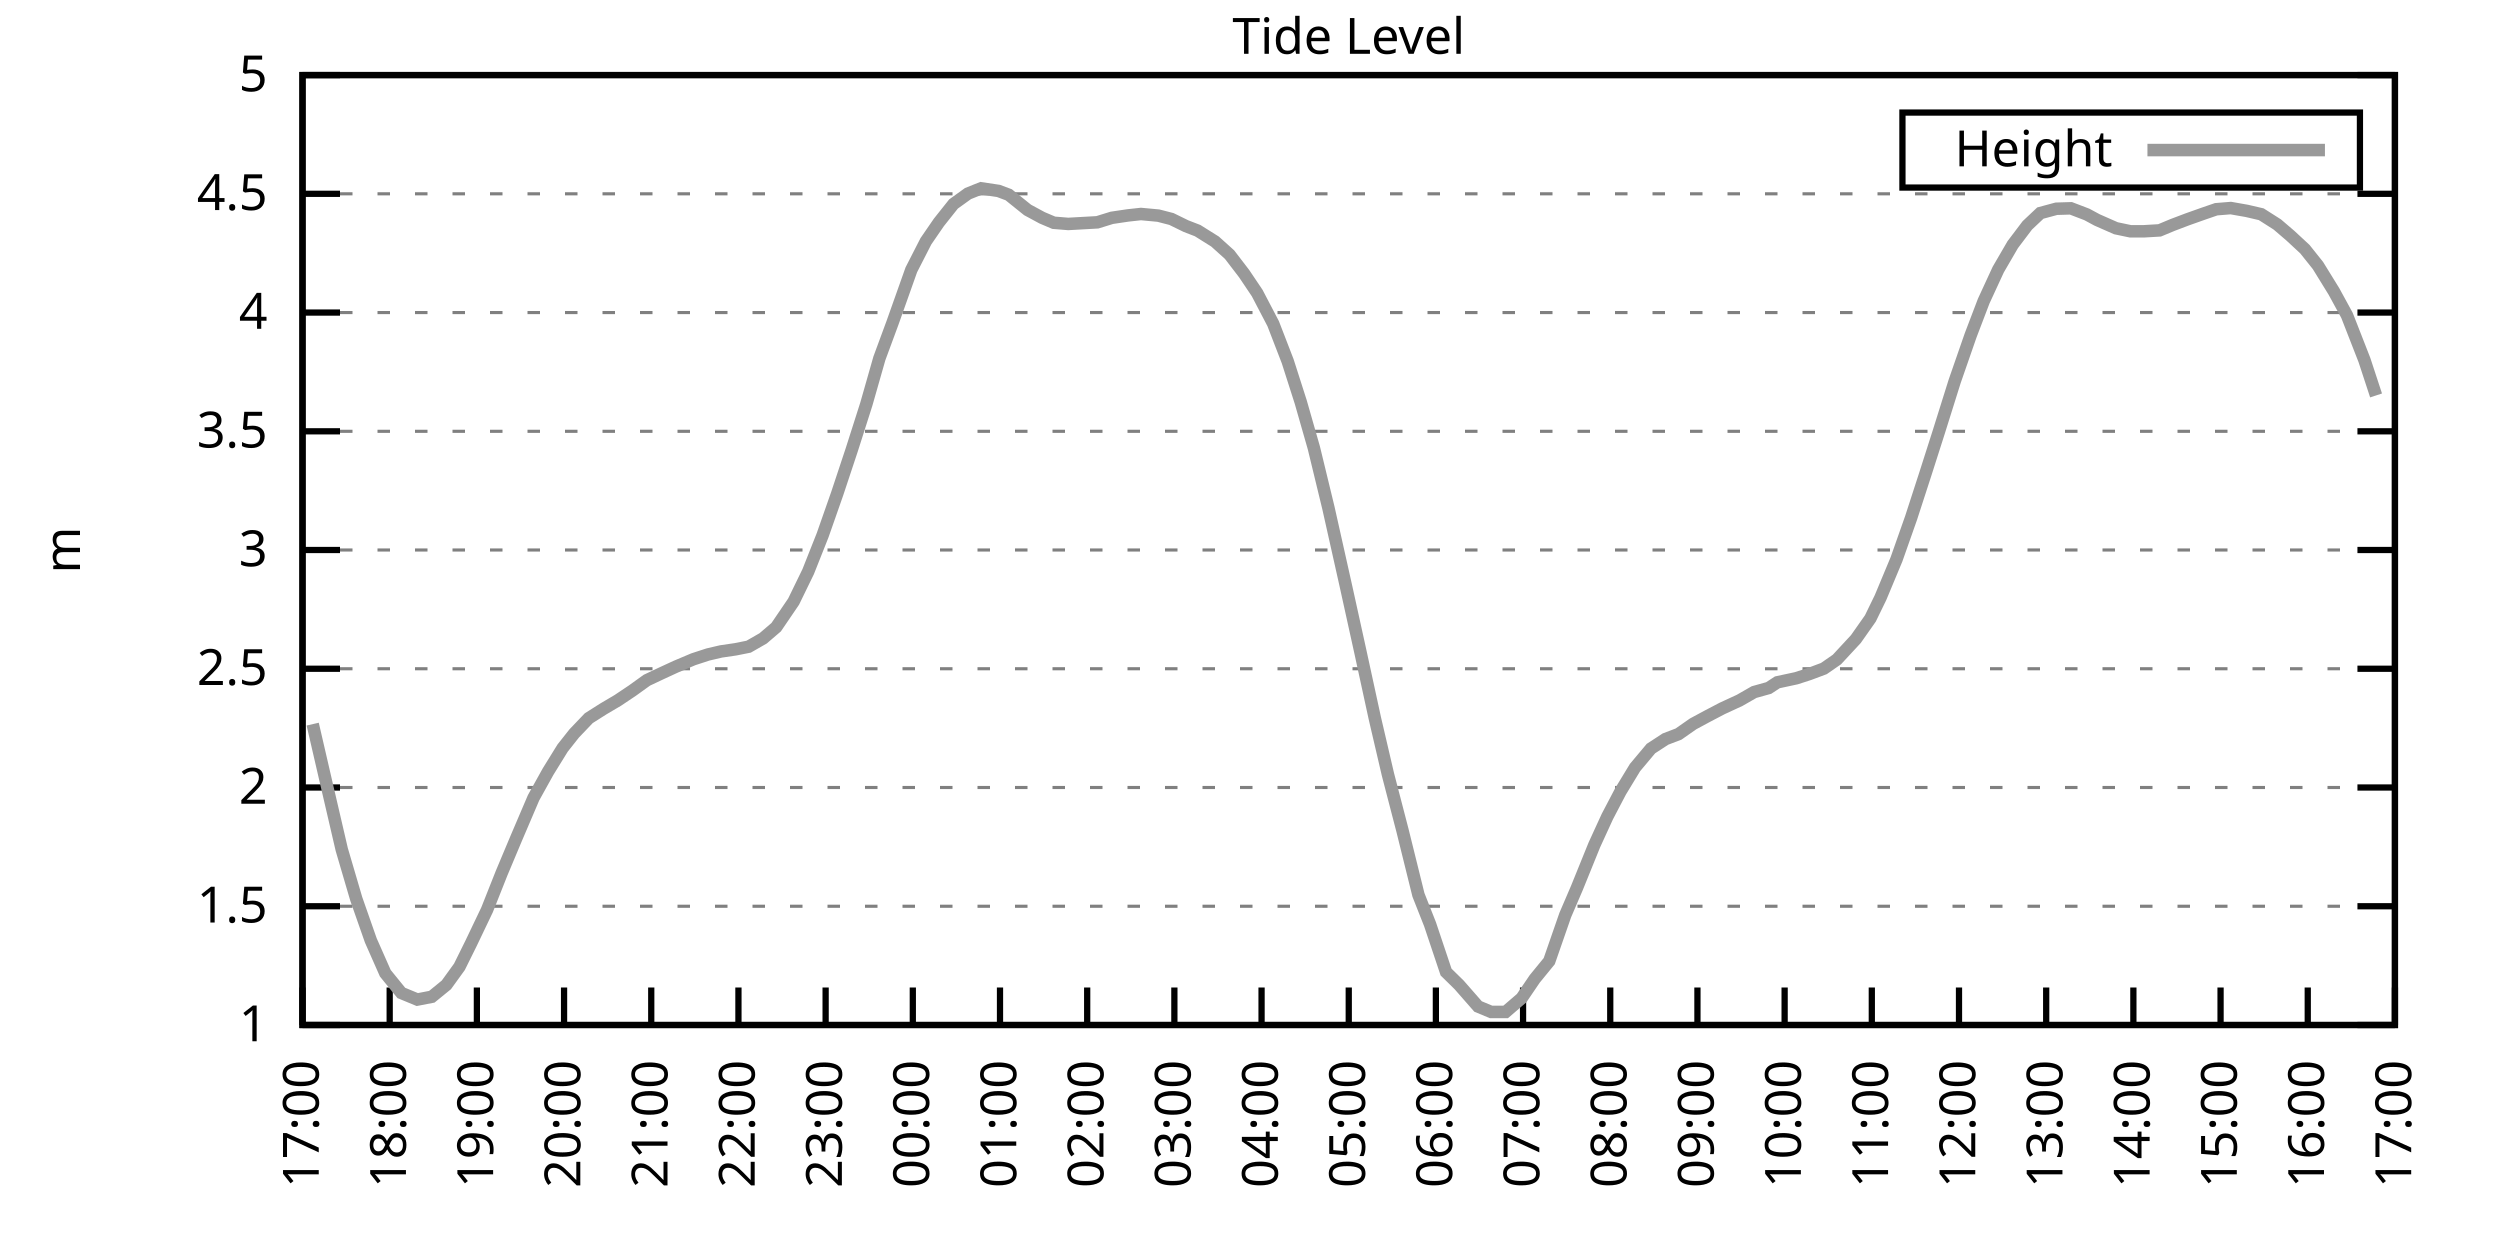
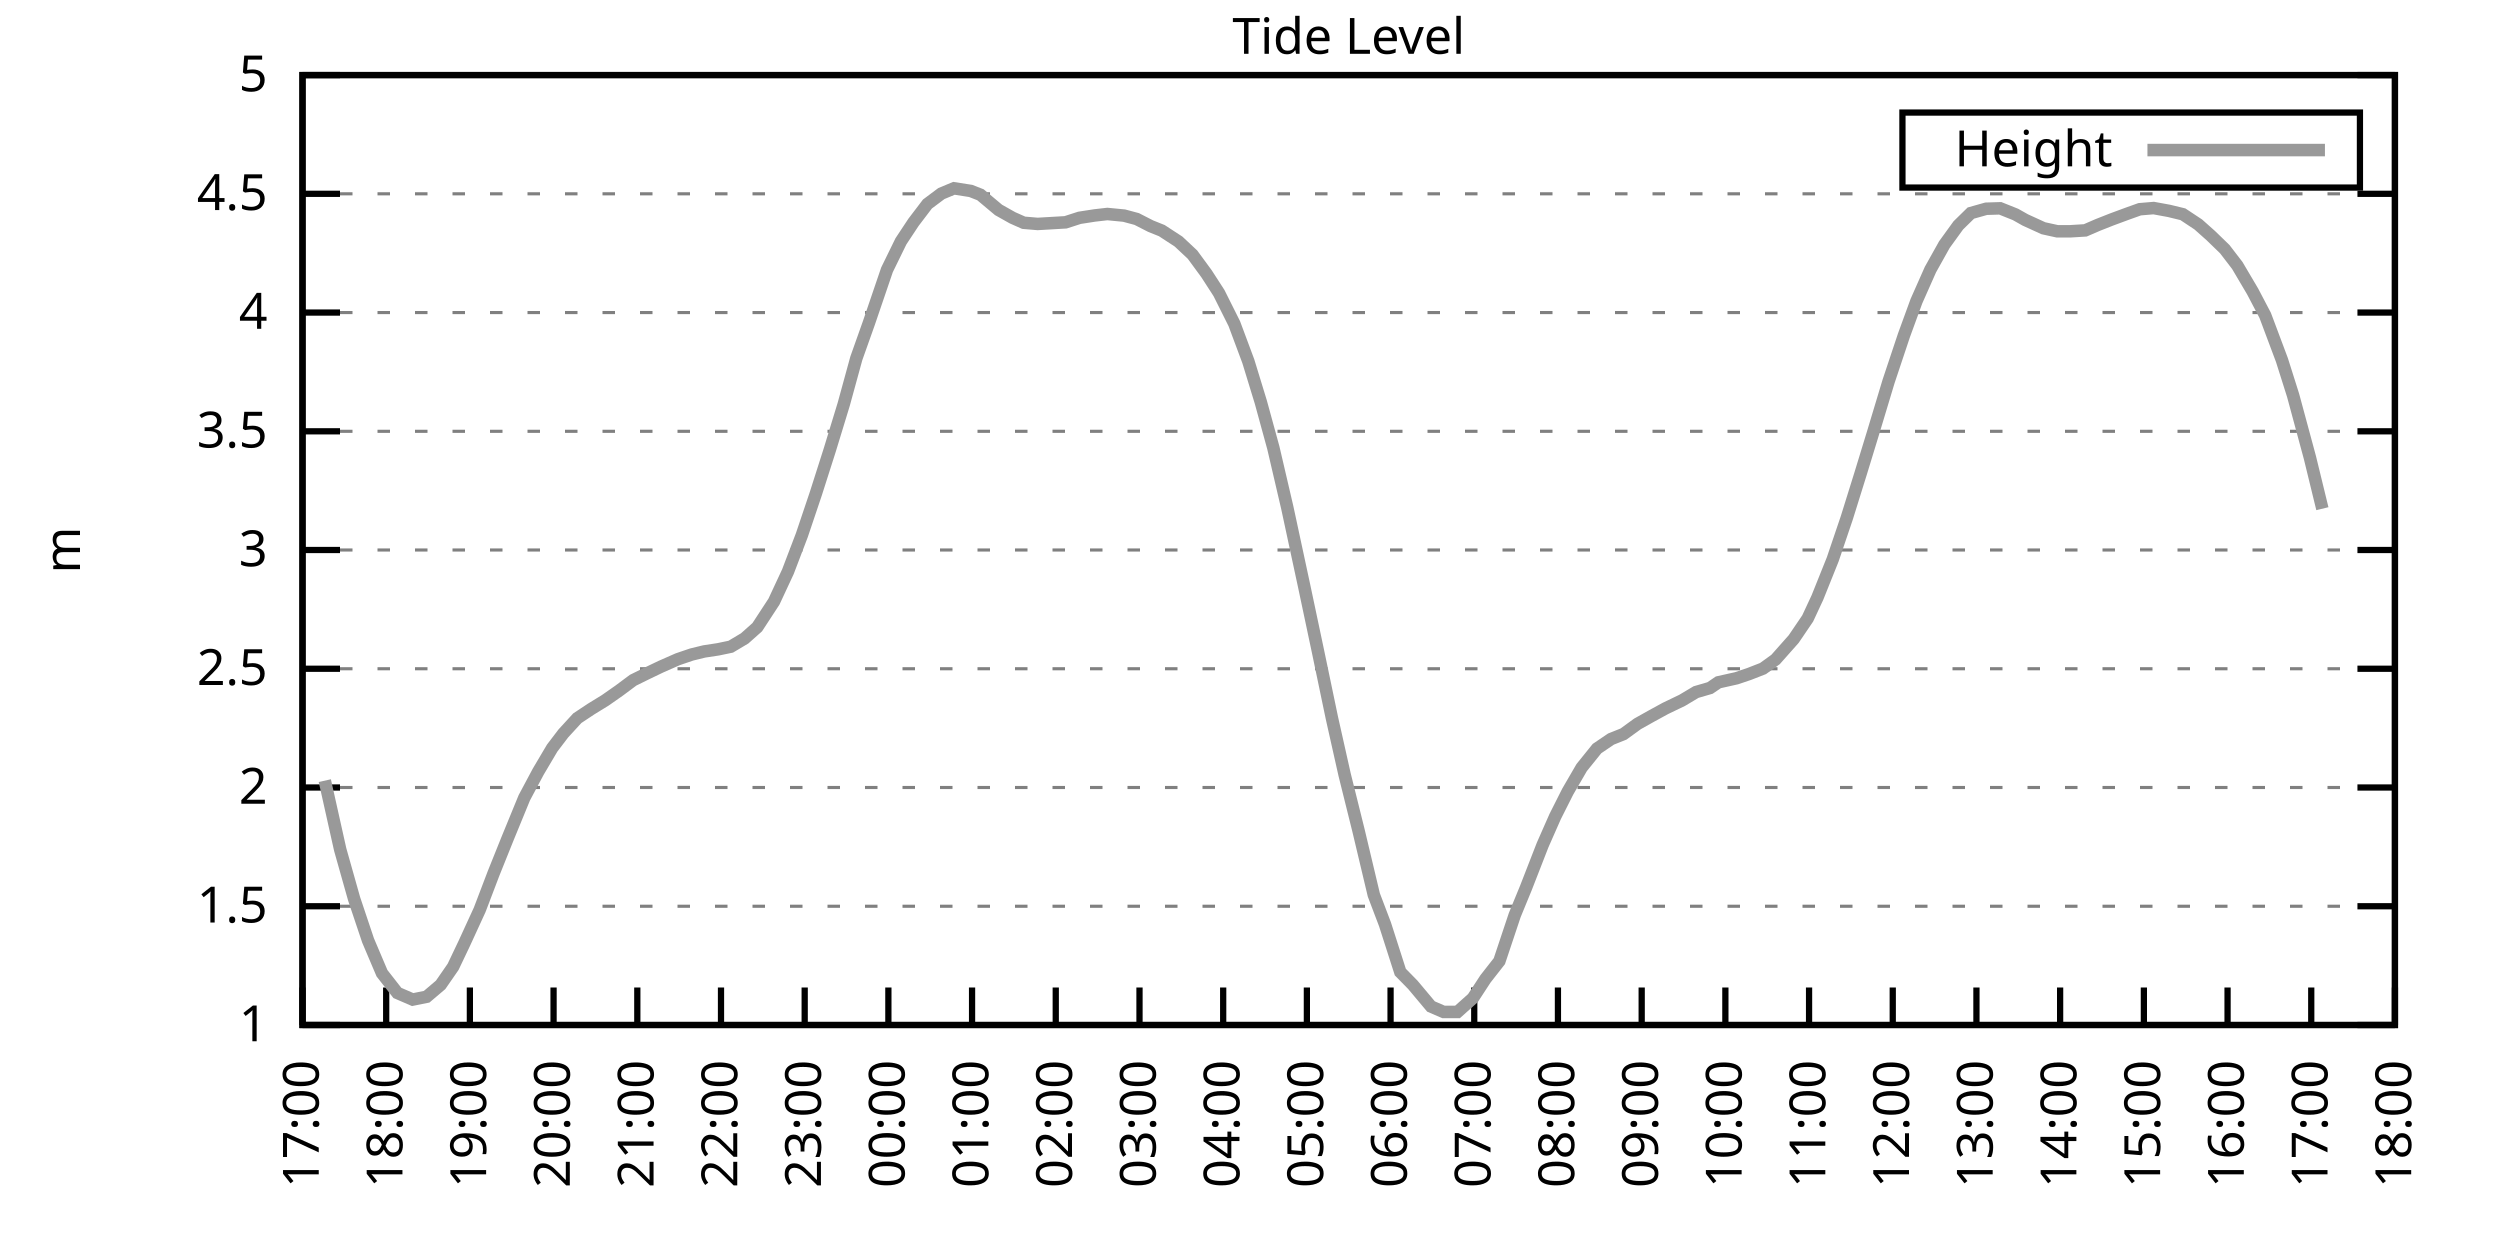
<svg xmlns="http://www.w3.org/2000/svg" xmlns:xlink="http://www.w3.org/1999/xlink" width="400" height="200" viewBox="0 0 400 200">
  <g id="gnuplot_canvas">
    <rect x="0" y="0" width="400" height="200" fill="none" />
    <defs>
      <circle id="gpDot" r="0.5" stroke-width="0.5" stroke="currentColor" />
      <path id="gpPt0" stroke-width="0.333" stroke="currentColor" d="M-1,0 h2 M0,-1 v2" />
      <path id="gpPt1" stroke-width="0.333" stroke="currentColor" d="M-1,-1 L1,1 M1,-1 L-1,1" />
      <path id="gpPt2" stroke-width="0.333" stroke="currentColor" d="M-1,0 L1,0 M0,-1 L0,1 M-1,-1 L1,1 M-1,1 L1,-1" />
      <rect id="gpPt3" stroke-width="0.333" stroke="currentColor" x="-1" y="-1" width="2" height="2" />
      <rect id="gpPt4" stroke-width="0.333" stroke="currentColor" fill="currentColor" x="-1" y="-1" width="2" height="2" />
      <circle id="gpPt5" stroke-width="0.333" stroke="currentColor" cx="0" cy="0" r="1" />
      <use xlink:href="#gpPt5" id="gpPt6" fill="currentColor" stroke="none" />
      <path id="gpPt7" stroke-width="0.333" stroke="currentColor" d="M0,-1.33 L-1.33,0.67 L1.33,0.67 z" />
      <use xlink:href="#gpPt7" id="gpPt8" fill="currentColor" stroke="none" />
      <use xlink:href="#gpPt7" id="gpPt9" stroke="currentColor" transform="rotate(180)" />
      <use xlink:href="#gpPt9" id="gpPt10" fill="currentColor" stroke="none" />
      <use xlink:href="#gpPt3" id="gpPt11" stroke="currentColor" transform="rotate(45)" />
      <use xlink:href="#gpPt11" id="gpPt12" fill="currentColor" stroke="none" />
      <path id="gpPt13" stroke-width="0.333" stroke="currentColor" d="M0,1.330 L1.265,0.411 L0.782,-1.067 L-0.782,-1.076 L-1.265,0.411 z" />
      <use xlink:href="#gpPt13" id="gpPt14" fill="currentColor" stroke="none" />
      <filter id="textbox" filterUnits="objectBoundingBox" x="0" y="0" height="1" width="1">
        <feFlood flood-color="white" flood-opacity="1" result="bgnd" />
        <feComposite in="SourceGraphic" in2="bgnd" operator="atop" />
      </filter>
      <filter id="greybox" filterUnits="objectBoundingBox" x="0" y="0" height="1" width="1">
        <feFlood flood-color="lightgrey" flood-opacity="1" result="grey" />
        <feComposite in="SourceGraphic" in2="grey" operator="atop" />
      </filter>
    </defs>
    <g fill="none" color="white" stroke="currentColor" stroke-width="1.00" stroke-linecap="butt" stroke-linejoin="miter">
</g>
    <g fill="none" color="black" stroke="currentColor" stroke-width="1.00" stroke-linecap="butt" stroke-linejoin="miter">
      <g stroke="none" shape-rendering="crispEdges">
        <polygon fill="rgb(255, 255, 255)" points="48.40,164.00 383.18,164.00 383.18,12.02 48.40,12.02 " />
      </g>
    </g>
    <g fill="none" color="black" stroke="currentColor" stroke-width="1.00" stroke-linecap="butt" stroke-linejoin="miter">
</g>
    <g fill="none" color="black" stroke="black" stroke-width="0.50" stroke-linecap="butt" stroke-linejoin="miter">
</g>
    <g fill="none" color="gray" stroke="currentColor" stroke-width="0.50" stroke-linecap="butt" stroke-linejoin="miter">
      <path stroke="gray" stroke-dasharray="2,4" class="gridline" d="M48.40,164.00 L383.19,164.00  " />
    </g>
    <g fill="none" color="gray" stroke="gray" stroke-width="1.00" stroke-linecap="butt" stroke-linejoin="miter">
</g>
    <g fill="none" color="black" stroke="currentColor" stroke-width="1.00" stroke-linecap="butt" stroke-linejoin="miter">
      <path stroke="black" d="M48.40,164.00 L54.40,164.00 M383.19,164.00 L377.19,164.00  " />
      <g transform="translate(42.80,166.60)" stroke="none" fill="black" font-family="Sans" font-size="8.00" text-anchor="end">
        <text>
          <tspan font-family="Sans"> 1</tspan>
        </text>
      </g>
    </g>
    <g fill="none" color="black" stroke="currentColor" stroke-width="1.00" stroke-linecap="butt" stroke-linejoin="miter">
</g>
    <g fill="none" color="black" stroke="black" stroke-width="0.50" stroke-linecap="butt" stroke-linejoin="miter">
</g>
    <g fill="none" color="gray" stroke="currentColor" stroke-width="0.50" stroke-linecap="butt" stroke-linejoin="miter">
      <path stroke="gray" stroke-dasharray="2,4" class="gridline" d="M48.40,145.00 L383.19,145.00  " />
    </g>
    <g fill="none" color="gray" stroke="gray" stroke-width="1.00" stroke-linecap="butt" stroke-linejoin="miter">
</g>
    <g fill="none" color="black" stroke="currentColor" stroke-width="1.00" stroke-linecap="butt" stroke-linejoin="miter">
      <path stroke="black" d="M48.40,145.00 L54.40,145.00 M383.19,145.00 L377.19,145.00  " />
      <g transform="translate(42.80,147.60)" stroke="none" fill="black" font-family="Sans" font-size="8.00" text-anchor="end">
        <text>
          <tspan font-family="Sans"> 1.5</tspan>
        </text>
      </g>
    </g>
    <g fill="none" color="black" stroke="currentColor" stroke-width="1.00" stroke-linecap="butt" stroke-linejoin="miter">
</g>
    <g fill="none" color="black" stroke="black" stroke-width="0.50" stroke-linecap="butt" stroke-linejoin="miter">
</g>
    <g fill="none" color="gray" stroke="currentColor" stroke-width="0.50" stroke-linecap="butt" stroke-linejoin="miter">
      <path stroke="gray" stroke-dasharray="2,4" class="gridline" d="M48.40,126.00 L383.19,126.00  " />
    </g>
    <g fill="none" color="gray" stroke="gray" stroke-width="1.00" stroke-linecap="butt" stroke-linejoin="miter">
</g>
    <g fill="none" color="black" stroke="currentColor" stroke-width="1.00" stroke-linecap="butt" stroke-linejoin="miter">
      <path stroke="black" d="M48.40,126.00 L54.40,126.00 M383.19,126.00 L377.19,126.00  " />
      <g transform="translate(42.80,128.60)" stroke="none" fill="black" font-family="Sans" font-size="8.00" text-anchor="end">
        <text>
          <tspan font-family="Sans"> 2</tspan>
        </text>
      </g>
    </g>
    <g fill="none" color="black" stroke="currentColor" stroke-width="1.00" stroke-linecap="butt" stroke-linejoin="miter">
</g>
    <g fill="none" color="black" stroke="black" stroke-width="0.50" stroke-linecap="butt" stroke-linejoin="miter">
</g>
    <g fill="none" color="gray" stroke="currentColor" stroke-width="0.50" stroke-linecap="butt" stroke-linejoin="miter">
      <path stroke="gray" stroke-dasharray="2,4" class="gridline" d="M48.40,107.00 L383.19,107.00  " />
    </g>
    <g fill="none" color="gray" stroke="gray" stroke-width="1.00" stroke-linecap="butt" stroke-linejoin="miter">
</g>
    <g fill="none" color="black" stroke="currentColor" stroke-width="1.00" stroke-linecap="butt" stroke-linejoin="miter">
      <path stroke="black" d="M48.40,107.00 L54.40,107.00 M383.19,107.00 L377.19,107.00  " />
      <g transform="translate(42.80,109.60)" stroke="none" fill="black" font-family="Sans" font-size="8.00" text-anchor="end">
        <text>
          <tspan font-family="Sans"> 2.5</tspan>
        </text>
      </g>
    </g>
    <g fill="none" color="black" stroke="currentColor" stroke-width="1.00" stroke-linecap="butt" stroke-linejoin="miter">
</g>
    <g fill="none" color="black" stroke="black" stroke-width="0.50" stroke-linecap="butt" stroke-linejoin="miter">
</g>
    <g fill="none" color="gray" stroke="currentColor" stroke-width="0.50" stroke-linecap="butt" stroke-linejoin="miter">
      <path stroke="gray" stroke-dasharray="2,4" class="gridline" d="M48.40,88.00 L383.19,88.00  " />
    </g>
    <g fill="none" color="gray" stroke="gray" stroke-width="1.00" stroke-linecap="butt" stroke-linejoin="miter">
</g>
    <g fill="none" color="black" stroke="currentColor" stroke-width="1.00" stroke-linecap="butt" stroke-linejoin="miter">
      <path stroke="black" d="M48.40,88.00 L54.40,88.00 M383.19,88.00 L377.19,88.00  " />
      <g transform="translate(42.80,90.60)" stroke="none" fill="black" font-family="Sans" font-size="8.00" text-anchor="end">
        <text>
          <tspan font-family="Sans"> 3</tspan>
        </text>
      </g>
    </g>
    <g fill="none" color="black" stroke="currentColor" stroke-width="1.00" stroke-linecap="butt" stroke-linejoin="miter">
</g>
    <g fill="none" color="black" stroke="black" stroke-width="0.50" stroke-linecap="butt" stroke-linejoin="miter">
</g>
    <g fill="none" color="gray" stroke="currentColor" stroke-width="0.50" stroke-linecap="butt" stroke-linejoin="miter">
      <path stroke="gray" stroke-dasharray="2,4" class="gridline" d="M48.40,69.01 L383.19,69.01  " />
    </g>
    <g fill="none" color="gray" stroke="gray" stroke-width="1.00" stroke-linecap="butt" stroke-linejoin="miter">
</g>
    <g fill="none" color="black" stroke="currentColor" stroke-width="1.00" stroke-linecap="butt" stroke-linejoin="miter">
      <path stroke="black" d="M48.40,69.01 L54.40,69.01 M383.19,69.01 L377.19,69.01  " />
      <g transform="translate(42.80,71.61)" stroke="none" fill="black" font-family="Sans" font-size="8.00" text-anchor="end">
        <text>
          <tspan font-family="Sans"> 3.5</tspan>
        </text>
      </g>
    </g>
    <g fill="none" color="black" stroke="currentColor" stroke-width="1.00" stroke-linecap="butt" stroke-linejoin="miter">
</g>
    <g fill="none" color="black" stroke="black" stroke-width="0.50" stroke-linecap="butt" stroke-linejoin="miter">
</g>
    <g fill="none" color="gray" stroke="currentColor" stroke-width="0.50" stroke-linecap="butt" stroke-linejoin="miter">
      <path stroke="gray" stroke-dasharray="2,4" class="gridline" d="M48.40,50.01 L383.19,50.01  " />
    </g>
    <g fill="none" color="gray" stroke="gray" stroke-width="1.00" stroke-linecap="butt" stroke-linejoin="miter">
</g>
    <g fill="none" color="black" stroke="currentColor" stroke-width="1.00" stroke-linecap="butt" stroke-linejoin="miter">
      <path stroke="black" d="M48.40,50.01 L54.40,50.01 M383.19,50.01 L377.19,50.01  " />
      <g transform="translate(42.80,52.61)" stroke="none" fill="black" font-family="Sans" font-size="8.00" text-anchor="end">
        <text>
          <tspan font-family="Sans"> 4</tspan>
        </text>
      </g>
    </g>
    <g fill="none" color="black" stroke="currentColor" stroke-width="1.00" stroke-linecap="butt" stroke-linejoin="miter">
</g>
    <g fill="none" color="black" stroke="black" stroke-width="0.50" stroke-linecap="butt" stroke-linejoin="miter">
</g>
    <g fill="none" color="gray" stroke="currentColor" stroke-width="0.50" stroke-linecap="butt" stroke-linejoin="miter">
      <path stroke="gray" stroke-dasharray="2,4" class="gridline" d="M48.40,31.01 L383.19,31.01  " />
    </g>
    <g fill="none" color="gray" stroke="gray" stroke-width="1.00" stroke-linecap="butt" stroke-linejoin="miter">
</g>
    <g fill="none" color="black" stroke="currentColor" stroke-width="1.00" stroke-linecap="butt" stroke-linejoin="miter">
      <path stroke="black" d="M48.40,31.01 L54.40,31.01 M383.19,31.01 L377.19,31.01  " />
      <g transform="translate(42.80,33.61)" stroke="none" fill="black" font-family="Sans" font-size="8.00" text-anchor="end">
        <text>
          <tspan font-family="Sans"> 4.5</tspan>
        </text>
      </g>
    </g>
    <g fill="none" color="black" stroke="currentColor" stroke-width="1.00" stroke-linecap="butt" stroke-linejoin="miter">
</g>
    <g fill="none" color="black" stroke="black" stroke-width="0.50" stroke-linecap="butt" stroke-linejoin="miter">
</g>
    <g fill="none" color="gray" stroke="currentColor" stroke-width="0.50" stroke-linecap="butt" stroke-linejoin="miter">
      <path stroke="gray" stroke-dasharray="2,4" class="gridline" d="M48.40,12.01 L383.19,12.01  " />
    </g>
    <g fill="none" color="gray" stroke="gray" stroke-width="1.00" stroke-linecap="butt" stroke-linejoin="miter">
</g>
    <g fill="none" color="black" stroke="currentColor" stroke-width="1.00" stroke-linecap="butt" stroke-linejoin="miter">
      <path stroke="black" d="M48.40,12.01 L54.40,12.01 M383.19,12.01 L377.19,12.01  " />
      <g transform="translate(42.80,14.61)" stroke="none" fill="black" font-family="Sans" font-size="8.00" text-anchor="end">
        <text>
          <tspan font-family="Sans"> 5</tspan>
        </text>
      </g>
    </g>
    <g fill="none" color="black" stroke="currentColor" stroke-width="1.00" stroke-linecap="butt" stroke-linejoin="miter">
      <path stroke="black" d="M48.40,164.00 L48.40,158.00  " />
      <g transform="translate(51.00,169.60) rotate(270.00)" stroke="none" fill="black" font-family="Sans" font-size="8.00" text-anchor="end">
        <text>
          <tspan font-family="Sans">17:00</tspan>
        </text>
      </g>
    </g>
    <g fill="none" color="black" stroke="currentColor" stroke-width="1.00" stroke-linecap="butt" stroke-linejoin="miter">
-       <path stroke="black" d="M62.35,164.00 L62.35,158.00  " />
-       <g transform="translate(64.95,169.60) rotate(270.00)" stroke="none" fill="black" font-family="Sans" font-size="8.00" text-anchor="end">
+       <path stroke="black" d="M61.79,164.00 L61.79,158.00  " />
+       <g transform="translate(64.39,169.60) rotate(270.00)" stroke="none" fill="black" font-family="Sans" font-size="8.00" text-anchor="end">
        <text>
          <tspan font-family="Sans">18:00</tspan>
        </text>
      </g>
    </g>
    <g fill="none" color="black" stroke="currentColor" stroke-width="1.00" stroke-linecap="butt" stroke-linejoin="miter">
-       <path stroke="black" d="M76.30,164.00 L76.30,158.00  " />
-       <g transform="translate(78.90,169.60) rotate(270.00)" stroke="none" fill="black" font-family="Sans" font-size="8.00" text-anchor="end">
+       <path stroke="black" d="M75.18,164.00 L75.18,158.00  " />
+       <g transform="translate(77.78,169.60) rotate(270.00)" stroke="none" fill="black" font-family="Sans" font-size="8.00" text-anchor="end">
        <text>
          <tspan font-family="Sans">19:00</tspan>
        </text>
      </g>
    </g>
    <g fill="none" color="black" stroke="currentColor" stroke-width="1.00" stroke-linecap="butt" stroke-linejoin="miter">
-       <path stroke="black" d="M90.25,164.00 L90.25,158.00  " />
-       <g transform="translate(92.85,169.60) rotate(270.00)" stroke="none" fill="black" font-family="Sans" font-size="8.00" text-anchor="end">
+       <path stroke="black" d="M88.57,164.00 L88.57,158.00  " />
+       <g transform="translate(91.17,169.60) rotate(270.00)" stroke="none" fill="black" font-family="Sans" font-size="8.00" text-anchor="end">
        <text>
          <tspan font-family="Sans">20:00</tspan>
        </text>
      </g>
    </g>
    <g fill="none" color="black" stroke="currentColor" stroke-width="1.00" stroke-linecap="butt" stroke-linejoin="miter">
-       <path stroke="black" d="M104.20,164.00 L104.20,158.00  " />
-       <g transform="translate(106.80,169.60) rotate(270.00)" stroke="none" fill="black" font-family="Sans" font-size="8.00" text-anchor="end">
+       <path stroke="black" d="M101.97,164.00 L101.97,158.00  " />
+       <g transform="translate(104.57,169.60) rotate(270.00)" stroke="none" fill="black" font-family="Sans" font-size="8.00" text-anchor="end">
        <text>
          <tspan font-family="Sans">21:00</tspan>
        </text>
      </g>
    </g>
    <g fill="none" color="black" stroke="currentColor" stroke-width="1.00" stroke-linecap="butt" stroke-linejoin="miter">
-       <path stroke="black" d="M118.15,164.00 L118.15,158.00  " />
-       <g transform="translate(120.75,169.60) rotate(270.00)" stroke="none" fill="black" font-family="Sans" font-size="8.00" text-anchor="end">
+       <path stroke="black" d="M115.36,164.00 L115.36,158.00  " />
+       <g transform="translate(117.96,169.60) rotate(270.00)" stroke="none" fill="black" font-family="Sans" font-size="8.00" text-anchor="end">
        <text>
          <tspan font-family="Sans">22:00</tspan>
        </text>
      </g>
    </g>
    <g fill="none" color="black" stroke="currentColor" stroke-width="1.00" stroke-linecap="butt" stroke-linejoin="miter">
-       <path stroke="black" d="M132.10,164.00 L132.10,158.00  " />
-       <g transform="translate(134.70,169.60) rotate(270.00)" stroke="none" fill="black" font-family="Sans" font-size="8.00" text-anchor="end">
+       <path stroke="black" d="M128.75,164.00 L128.75,158.00  " />
+       <g transform="translate(131.35,169.60) rotate(270.00)" stroke="none" fill="black" font-family="Sans" font-size="8.00" text-anchor="end">
        <text>
          <tspan font-family="Sans">23:00</tspan>
        </text>
      </g>
    </g>
    <g fill="none" color="black" stroke="currentColor" stroke-width="1.00" stroke-linecap="butt" stroke-linejoin="miter">
-       <path stroke="black" d="M146.05,164.00 L146.05,158.00  " />
-       <g transform="translate(148.65,169.60) rotate(270.00)" stroke="none" fill="black" font-family="Sans" font-size="8.00" text-anchor="end">
+       <path stroke="black" d="M142.14,164.00 L142.14,158.00  " />
+       <g transform="translate(144.74,169.60) rotate(270.00)" stroke="none" fill="black" font-family="Sans" font-size="8.00" text-anchor="end">
        <text>
          <tspan font-family="Sans">00:00</tspan>
        </text>
      </g>
    </g>
    <g fill="none" color="black" stroke="currentColor" stroke-width="1.00" stroke-linecap="butt" stroke-linejoin="miter">
-       <path stroke="black" d="M160.00,164.00 L160.00,158.00  " />
-       <g transform="translate(162.60,169.60) rotate(270.00)" stroke="none" fill="black" font-family="Sans" font-size="8.00" text-anchor="end">
+       <path stroke="black" d="M155.53,164.00 L155.53,158.00  " />
+       <g transform="translate(158.13,169.60) rotate(270.00)" stroke="none" fill="black" font-family="Sans" font-size="8.00" text-anchor="end">
        <text>
          <tspan font-family="Sans">01:00</tspan>
        </text>
      </g>
    </g>
    <g fill="none" color="black" stroke="currentColor" stroke-width="1.00" stroke-linecap="butt" stroke-linejoin="miter">
-       <path stroke="black" d="M173.95,164.00 L173.95,158.00  " />
-       <g transform="translate(176.55,169.60) rotate(270.00)" stroke="none" fill="black" font-family="Sans" font-size="8.00" text-anchor="end">
+       <path stroke="black" d="M168.92,164.00 L168.92,158.00  " />
+       <g transform="translate(171.52,169.60) rotate(270.00)" stroke="none" fill="black" font-family="Sans" font-size="8.00" text-anchor="end">
        <text>
          <tspan font-family="Sans">02:00</tspan>
        </text>
      </g>
    </g>
    <g fill="none" color="black" stroke="currentColor" stroke-width="1.00" stroke-linecap="butt" stroke-linejoin="miter">
-       <path stroke="black" d="M187.90,164.00 L187.90,158.00  " />
-       <g transform="translate(190.50,169.60) rotate(270.00)" stroke="none" fill="black" font-family="Sans" font-size="8.00" text-anchor="end">
+       <path stroke="black" d="M182.32,164.00 L182.32,158.00  " />
+       <g transform="translate(184.92,169.60) rotate(270.00)" stroke="none" fill="black" font-family="Sans" font-size="8.00" text-anchor="end">
        <text>
          <tspan font-family="Sans">03:00</tspan>
        </text>
      </g>
    </g>
    <g fill="none" color="black" stroke="currentColor" stroke-width="1.00" stroke-linecap="butt" stroke-linejoin="miter">
-       <path stroke="black" d="M201.85,164.00 L201.85,158.00  " />
-       <g transform="translate(204.45,169.60) rotate(270.00)" stroke="none" fill="black" font-family="Sans" font-size="8.00" text-anchor="end">
+       <path stroke="black" d="M195.71,164.00 L195.71,158.00  " />
+       <g transform="translate(198.31,169.60) rotate(270.00)" stroke="none" fill="black" font-family="Sans" font-size="8.00" text-anchor="end">
        <text>
          <tspan font-family="Sans">04:00</tspan>
        </text>
      </g>
    </g>
    <g fill="none" color="black" stroke="currentColor" stroke-width="1.00" stroke-linecap="butt" stroke-linejoin="miter">
-       <path stroke="black" d="M215.80,164.00 L215.80,158.00  " />
-       <g transform="translate(218.40,169.60) rotate(270.00)" stroke="none" fill="black" font-family="Sans" font-size="8.00" text-anchor="end">
+       <path stroke="black" d="M209.10,164.00 L209.10,158.00  " />
+       <g transform="translate(211.70,169.60) rotate(270.00)" stroke="none" fill="black" font-family="Sans" font-size="8.00" text-anchor="end">
        <text>
          <tspan font-family="Sans">05:00</tspan>
        </text>
      </g>
    </g>
    <g fill="none" color="black" stroke="currentColor" stroke-width="1.00" stroke-linecap="butt" stroke-linejoin="miter">
-       <path stroke="black" d="M229.74,164.00 L229.74,158.00  " />
-       <g transform="translate(232.34,169.60) rotate(270.00)" stroke="none" fill="black" font-family="Sans" font-size="8.00" text-anchor="end">
+       <path stroke="black" d="M222.49,164.00 L222.49,158.00  " />
+       <g transform="translate(225.09,169.60) rotate(270.00)" stroke="none" fill="black" font-family="Sans" font-size="8.00" text-anchor="end">
        <text>
          <tspan font-family="Sans">06:00</tspan>
        </text>
      </g>
    </g>
    <g fill="none" color="black" stroke="currentColor" stroke-width="1.00" stroke-linecap="butt" stroke-linejoin="miter">
-       <path stroke="black" d="M243.69,164.00 L243.69,158.00  " />
-       <g transform="translate(246.29,169.60) rotate(270.00)" stroke="none" fill="black" font-family="Sans" font-size="8.00" text-anchor="end">
+       <path stroke="black" d="M235.88,164.00 L235.88,158.00  " />
+       <g transform="translate(238.48,169.60) rotate(270.00)" stroke="none" fill="black" font-family="Sans" font-size="8.00" text-anchor="end">
        <text>
          <tspan font-family="Sans">07:00</tspan>
        </text>
      </g>
    </g>
    <g fill="none" color="black" stroke="currentColor" stroke-width="1.00" stroke-linecap="butt" stroke-linejoin="miter">
-       <path stroke="black" d="M257.64,164.00 L257.64,158.00  " />
-       <g transform="translate(260.24,169.60) rotate(270.00)" stroke="none" fill="black" font-family="Sans" font-size="8.00" text-anchor="end">
+       <path stroke="black" d="M249.27,164.00 L249.27,158.00  " />
+       <g transform="translate(251.87,169.60) rotate(270.00)" stroke="none" fill="black" font-family="Sans" font-size="8.00" text-anchor="end">
        <text>
          <tspan font-family="Sans">08:00</tspan>
        </text>
      </g>
    </g>
    <g fill="none" color="black" stroke="currentColor" stroke-width="1.00" stroke-linecap="butt" stroke-linejoin="miter">
-       <path stroke="black" d="M271.59,164.00 L271.59,158.00  " />
-       <g transform="translate(274.19,169.60) rotate(270.00)" stroke="none" fill="black" font-family="Sans" font-size="8.00" text-anchor="end">
+       <path stroke="black" d="M262.67,164.00 L262.67,158.00  " />
+       <g transform="translate(265.27,169.60) rotate(270.00)" stroke="none" fill="black" font-family="Sans" font-size="8.00" text-anchor="end">
        <text>
          <tspan font-family="Sans">09:00</tspan>
        </text>
      </g>
    </g>
    <g fill="none" color="black" stroke="currentColor" stroke-width="1.00" stroke-linecap="butt" stroke-linejoin="miter">
-       <path stroke="black" d="M285.54,164.00 L285.54,158.00  " />
-       <g transform="translate(288.14,169.60) rotate(270.00)" stroke="none" fill="black" font-family="Sans" font-size="8.00" text-anchor="end">
+       <path stroke="black" d="M276.06,164.00 L276.06,158.00  " />
+       <g transform="translate(278.66,169.60) rotate(270.00)" stroke="none" fill="black" font-family="Sans" font-size="8.00" text-anchor="end">
        <text>
          <tspan font-family="Sans">10:00</tspan>
        </text>
      </g>
    </g>
    <g fill="none" color="black" stroke="currentColor" stroke-width="1.00" stroke-linecap="butt" stroke-linejoin="miter">
-       <path stroke="black" d="M299.49,164.00 L299.49,158.00  " />
-       <g transform="translate(302.09,169.60) rotate(270.00)" stroke="none" fill="black" font-family="Sans" font-size="8.00" text-anchor="end">
+       <path stroke="black" d="M289.45,164.00 L289.45,158.00  " />
+       <g transform="translate(292.05,169.60) rotate(270.00)" stroke="none" fill="black" font-family="Sans" font-size="8.00" text-anchor="end">
        <text>
          <tspan font-family="Sans">11:00</tspan>
        </text>
      </g>
    </g>
    <g fill="none" color="black" stroke="currentColor" stroke-width="1.00" stroke-linecap="butt" stroke-linejoin="miter">
-       <path stroke="black" d="M313.44,164.00 L313.44,158.00  " />
-       <g transform="translate(316.04,169.60) rotate(270.00)" stroke="none" fill="black" font-family="Sans" font-size="8.00" text-anchor="end">
+       <path stroke="black" d="M302.84,164.00 L302.84,158.00  " />
+       <g transform="translate(305.44,169.60) rotate(270.00)" stroke="none" fill="black" font-family="Sans" font-size="8.00" text-anchor="end">
        <text>
          <tspan font-family="Sans">12:00</tspan>
        </text>
      </g>
    </g>
    <g fill="none" color="black" stroke="currentColor" stroke-width="1.00" stroke-linecap="butt" stroke-linejoin="miter">
-       <path stroke="black" d="M327.39,164.00 L327.39,158.00  " />
-       <g transform="translate(329.99,169.60) rotate(270.00)" stroke="none" fill="black" font-family="Sans" font-size="8.00" text-anchor="end">
+       <path stroke="black" d="M316.23,164.00 L316.23,158.00  " />
+       <g transform="translate(318.83,169.60) rotate(270.00)" stroke="none" fill="black" font-family="Sans" font-size="8.00" text-anchor="end">
        <text>
          <tspan font-family="Sans">13:00</tspan>
        </text>
      </g>
    </g>
    <g fill="none" color="black" stroke="currentColor" stroke-width="1.00" stroke-linecap="butt" stroke-linejoin="miter">
-       <path stroke="black" d="M341.34,164.00 L341.34,158.00  " />
-       <g transform="translate(343.94,169.60) rotate(270.00)" stroke="none" fill="black" font-family="Sans" font-size="8.00" text-anchor="end">
+       <path stroke="black" d="M329.62,164.00 L329.62,158.00  " />
+       <g transform="translate(332.22,169.60) rotate(270.00)" stroke="none" fill="black" font-family="Sans" font-size="8.00" text-anchor="end">
        <text>
          <tspan font-family="Sans">14:00</tspan>
        </text>
      </g>
    </g>
    <g fill="none" color="black" stroke="currentColor" stroke-width="1.00" stroke-linecap="butt" stroke-linejoin="miter">
-       <path stroke="black" d="M355.29,164.00 L355.29,158.00  " />
-       <g transform="translate(357.89,169.60) rotate(270.00)" stroke="none" fill="black" font-family="Sans" font-size="8.00" text-anchor="end">
+       <path stroke="black" d="M343.02,164.00 L343.02,158.00  " />
+       <g transform="translate(345.62,169.60) rotate(270.00)" stroke="none" fill="black" font-family="Sans" font-size="8.00" text-anchor="end">
        <text>
          <tspan font-family="Sans">15:00</tspan>
        </text>
      </g>
    </g>
    <g fill="none" color="black" stroke="currentColor" stroke-width="1.00" stroke-linecap="butt" stroke-linejoin="miter">
-       <path stroke="black" d="M369.24,164.00 L369.24,158.00  " />
-       <g transform="translate(371.84,169.60) rotate(270.00)" stroke="none" fill="black" font-family="Sans" font-size="8.00" text-anchor="end">
+       <path stroke="black" d="M356.41,164.00 L356.41,158.00  " />
+       <g transform="translate(359.01,169.60) rotate(270.00)" stroke="none" fill="black" font-family="Sans" font-size="8.00" text-anchor="end">
        <text>
          <tspan font-family="Sans">16:00</tspan>
+         </text>
+       </g>
+     </g>
+     <g fill="none" color="black" stroke="currentColor" stroke-width="1.00" stroke-linecap="butt" stroke-linejoin="miter">
+       <path stroke="black" d="M369.80,164.00 L369.80,158.00  " />
+       <g transform="translate(372.40,169.60) rotate(270.00)" stroke="none" fill="black" font-family="Sans" font-size="8.00" text-anchor="end">
+         <text>
+           <tspan font-family="Sans">17:00</tspan>
        </text>
      </g>
    </g>
    <g fill="none" color="black" stroke="currentColor" stroke-width="1.00" stroke-linecap="butt" stroke-linejoin="miter">
      <path stroke="black" d="M383.19,164.00 L383.19,158.00  " />
      <g transform="translate(385.79,169.60) rotate(270.00)" stroke="none" fill="black" font-family="Sans" font-size="8.00" text-anchor="end">
        <text>
-           <tspan font-family="Sans">17:00</tspan>
+           <tspan font-family="Sans">18:00</tspan>
        </text>
      </g>
    </g>
    <g fill="none" color="black" stroke="currentColor" stroke-width="1.00" stroke-linecap="butt" stroke-linejoin="miter">
</g>
    <g fill="none" color="black" stroke="currentColor" stroke-width="1.00" stroke-linecap="butt" stroke-linejoin="miter">
      <path stroke="black" d="M48.40,12.01 L48.40,164.00 L383.19,164.00 L383.19,12.01 L48.40,12.01 Z  " />
    </g>
    <g fill="none" color="black" stroke="currentColor" stroke-width="1.00" stroke-linecap="butt" stroke-linejoin="miter">
</g>
    <g fill="none" color="black" stroke="currentColor" stroke-width="1.00" stroke-linecap="butt" stroke-linejoin="miter">
      <path stroke="black" d="M304.39,30.01 L304.39,18.01 L377.59,18.01 L377.59,30.01 L304.39,30.01 Z  " />
    </g>
    <g id="Tide_level_plot_1">
      <g fill="none" color="white" stroke="black" stroke-width="2.00" stroke-linecap="butt" stroke-linejoin="miter">
</g>
      <g fill="none" color="black" stroke="currentColor" stroke-width="2.00" stroke-linecap="butt" stroke-linejoin="miter">
        <g transform="translate(337.99,26.61)" stroke="none" fill="black" font-family="Sans" font-size="8.00" text-anchor="end">
          <text>
            <tspan font-family="Sans">Height</tspan>
          </text>
        </g>
      </g>
      <g fill="none" color="black" stroke="currentColor" stroke-width="2.00" stroke-linecap="butt" stroke-linejoin="miter">
-         <path stroke="rgb(153, 153, 153)" d="M343.59,24.01 L371.99,24.01 M50.03,115.86 L52.12,124.90 L54.68,135.92 L57.00,143.82 L59.33,150.47 L61.65,155.72   L64.21,158.87 L66.77,159.93 L69.09,159.48 L71.42,157.58 L73.51,154.69 L75.37,150.93 L77.93,145.57 L80.25,139.72   L82.58,134.17 L85.37,127.64 L87.69,123.46 L90.02,119.69 L91.88,117.34 L94.20,114.91 L96.53,113.43 L98.85,112.06   L101.18,110.50 L103.50,108.83 L105.83,107.73 L108.15,106.66 L110.94,105.48 L113.27,104.72 L115.36,104.23 L117.68,103.89   L119.78,103.47 L122.10,102.14 L124.19,100.35 L126.98,96.25 L129.31,91.46 L131.63,85.61 L133.96,78.96 L136.28,71.97   L138.61,64.67 L140.70,57.34 L142.79,51.68 L145.81,43.17 L148.14,38.61 L150.23,35.57 L152.56,32.64 L154.88,30.97   L156.97,30.13 L159.76,30.55 L161.39,31.16 L164.41,33.59 L166.74,34.85 L168.60,35.64 L170.92,35.83 L175.57,35.57   L177.90,34.85 L180.46,34.47 L182.55,34.24 L185.34,34.50 L187.43,35.04 L189.76,36.18 L191.62,36.90 L194.41,38.65   L196.73,40.74 L199.06,43.78 L201.15,46.89 L203.71,51.79 L206.03,57.80 L208.12,64.33 L210.22,71.67 L212.54,81.24   L215.33,93.70 L217.65,104.23 L219.98,114.95 L222.07,123.91 L224.40,132.88 L226.95,143.18 L228.81,147.89 L231.37,155.53   L233.46,157.58 L236.49,161.04 L238.58,161.91 L240.90,161.91 L243.46,159.71 L245.55,156.63 L247.88,153.78 L250.44,146.41   L252.30,142.08 L255.09,135.20 L257.18,130.64 L259.27,126.65 L261.60,122.81 L264.15,119.77 L266.48,118.25 L268.57,117.45   L270.90,115.82 L273.22,114.57 L275.55,113.35 L278.34,112.06 L280.66,110.73 L282.99,110.08 L284.38,109.17 L287.40,108.52   L289.50,107.84 L291.82,106.97 L293.91,105.52 L296.94,102.25 L299.26,98.95 L300.89,95.60 L303.44,89.49 L305.77,82.88   L308.09,75.73 L310.19,69.16 L312.74,61.03 L315.30,53.66 L317.39,48.18 L319.72,43.13 L322.04,39.14 L324.37,36.06   L326.46,34.09 L329.02,33.40 L331.34,33.33 L333.90,34.31 L335.53,35.19 L338.55,36.52 L340.88,37.01 L342.97,37.01   L345.53,36.86 L347.62,35.99 L349.94,35.11 L352.50,34.20 L354.59,33.48 L356.92,33.29 L359.48,33.74 L361.80,34.28   L364.36,35.91 L366.45,37.70 L368.78,39.86 L370.87,42.48 L373.43,46.63 L375.52,50.46 L378.31,57.61 L380.17,63.27    " />
+         <path stroke="rgb(153, 153, 153)" d="M343.59,24.01 L371.99,24.01 M51.97,124.90 L54.43,135.92 L56.66,143.82 L58.89,150.47 L61.12,155.72 L63.58,158.87   L66.03,159.93 L68.26,159.48 L70.50,157.58 L72.50,154.69 L74.29,150.93 L76.75,145.57 L78.98,139.72 L81.21,134.17   L83.89,127.64 L86.12,123.46 L88.35,119.69 L90.14,117.34 L92.37,114.91 L94.60,113.43 L96.83,112.06 L99.06,110.50   L101.30,108.83 L103.53,107.73 L105.76,106.66 L108.44,105.48 L110.67,104.72 L112.68,104.23 L114.91,103.89 L116.92,103.47   L119.15,102.14 L121.16,100.35 L123.84,96.25 L126.07,91.46 L128.30,85.61 L130.54,78.96 L132.77,71.97 L135.00,64.67   L137.01,57.34 L139.02,51.68 L141.92,43.17 L144.15,38.61 L146.16,35.57 L148.39,32.64 L150.62,30.97 L152.63,30.13   L155.31,30.55 L156.87,31.16 L159.77,33.59 L162.01,34.85 L163.79,35.64 L166.02,35.83 L170.49,35.57 L172.72,34.85   L175.17,34.47 L177.18,34.24 L179.86,34.50 L181.87,35.04 L184.10,36.18 L185.89,36.90 L188.57,38.65 L190.80,40.74   L193.03,43.78 L195.04,46.89 L197.49,51.79 L199.73,57.80 L201.73,64.33 L203.74,71.67 L205.97,81.24 L208.65,93.70   L210.88,104.23 L213.12,114.95 L215.13,123.91 L217.36,132.88 L219.81,143.18 L221.60,147.89 L224.05,155.53 L226.06,157.58   L228.96,161.04 L230.97,161.91 L233.20,161.91 L235.66,159.71 L237.67,156.63 L239.90,153.78 L242.36,146.41 L244.14,142.08   L246.82,135.20 L248.83,130.64 L250.84,126.65 L253.07,122.81 L255.52,119.77 L257.76,118.25 L259.76,117.45 L262.00,115.82   L264.23,114.57 L266.46,113.35 L269.14,112.06 L271.37,110.73 L273.60,110.08 L274.94,109.17 L277.84,108.52 L279.85,107.84   L282.08,106.97 L284.09,105.52 L286.99,102.25 L289.23,98.95 L290.79,95.60 L293.24,89.49 L295.48,82.88 L297.71,75.73   L299.72,69.16 L302.17,61.03 L304.63,53.66 L306.63,48.18 L308.87,43.13 L311.10,39.14 L313.33,36.06 L315.34,34.09   L317.79,33.40 L320.03,33.33 L322.48,34.31 L324.04,35.19 L326.95,36.52 L329.18,37.01 L331.19,37.01 L333.64,36.86   L335.65,35.99 L337.88,35.11 L340.34,34.20 L342.35,33.48 L344.58,33.29 L347.03,33.74 L349.26,34.28 L351.72,35.91   L353.73,37.70 L355.96,39.86 L357.97,42.48 L360.42,46.63 L362.43,50.46 L365.11,57.61 L366.90,63.27 L369.58,73.19   L371.58,81.39  " />
      </g>
    </g>
    <g fill="none" color="black" stroke="currentColor" stroke-width="2.00" stroke-linecap="butt" stroke-linejoin="miter">
</g>
    <g fill="none" color="black" stroke="black" stroke-width="1.00" stroke-linecap="butt" stroke-linejoin="miter">
</g>
    <g fill="none" color="black" stroke="currentColor" stroke-width="1.00" stroke-linecap="butt" stroke-linejoin="miter">
      <path stroke="black" d="M48.40,12.01 L48.40,164.00 L383.19,164.00 L383.19,12.01 L48.40,12.01 Z  " />
      <g transform="translate(12.80,88.01) rotate(270.00)" stroke="none" fill="black" font-family="Sans" font-size="8.00" text-anchor="middle">
        <text>
          <tspan font-family="Sans">m</tspan>
        </text>
      </g>
    </g>
    <g fill="none" color="black" stroke="currentColor" stroke-width="1.00" stroke-linecap="butt" stroke-linejoin="miter">
</g>
    <g fill="none" color="black" stroke="currentColor" stroke-width="1.00" stroke-linecap="butt" stroke-linejoin="miter">
      <g transform="translate(215.79,8.61)" stroke="none" fill="black" font-family="Sans" font-size="8.00" text-anchor="middle">
        <text>
          <tspan font-family="Sans">Tide Level</tspan>
        </text>
      </g>
    </g>
    <g fill="none" color="black" stroke="currentColor" stroke-width="1.00" stroke-linecap="butt" stroke-linejoin="miter">
</g>
  </g>
</svg>
